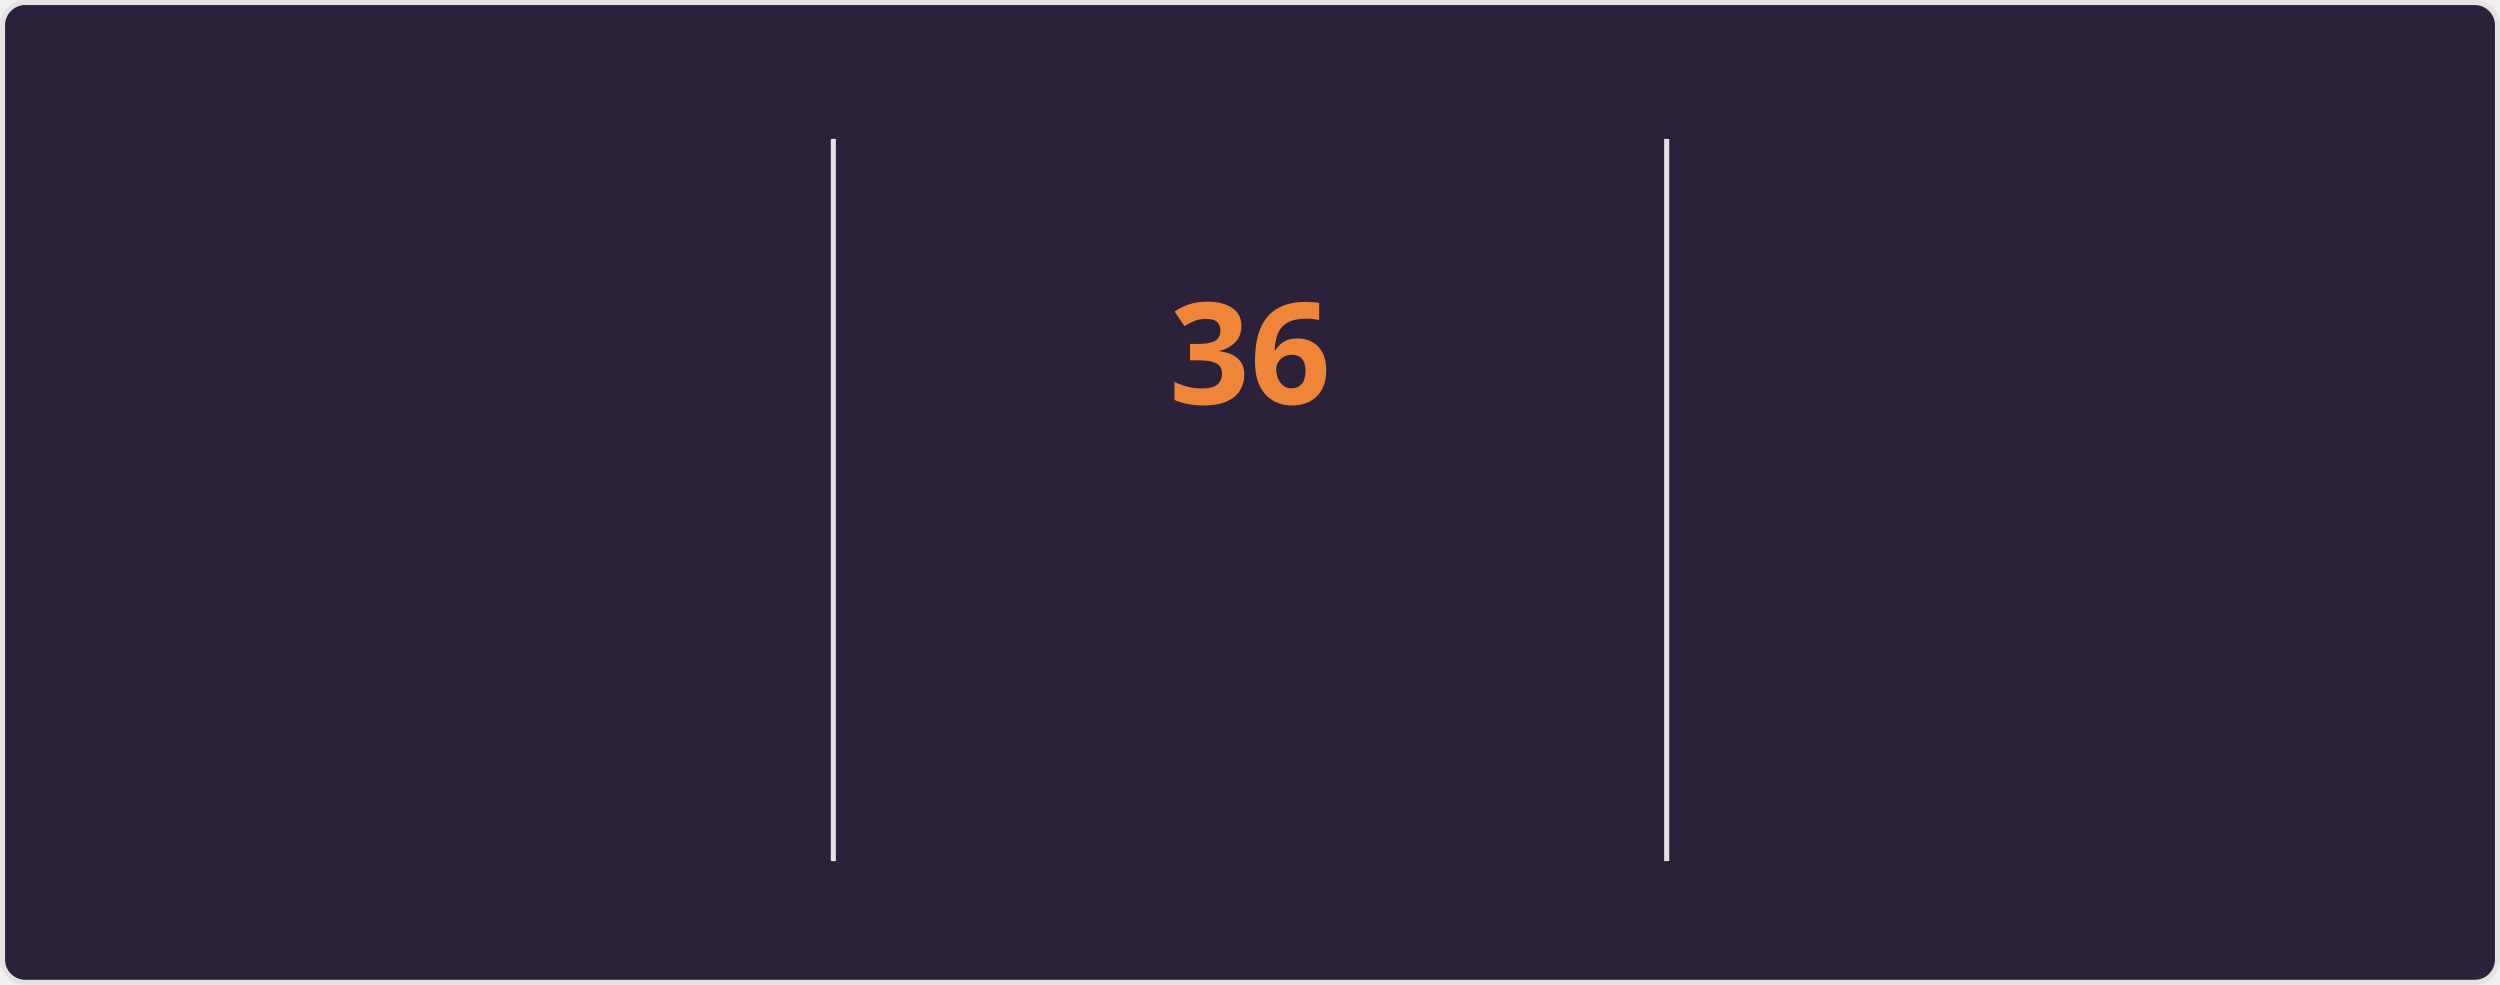
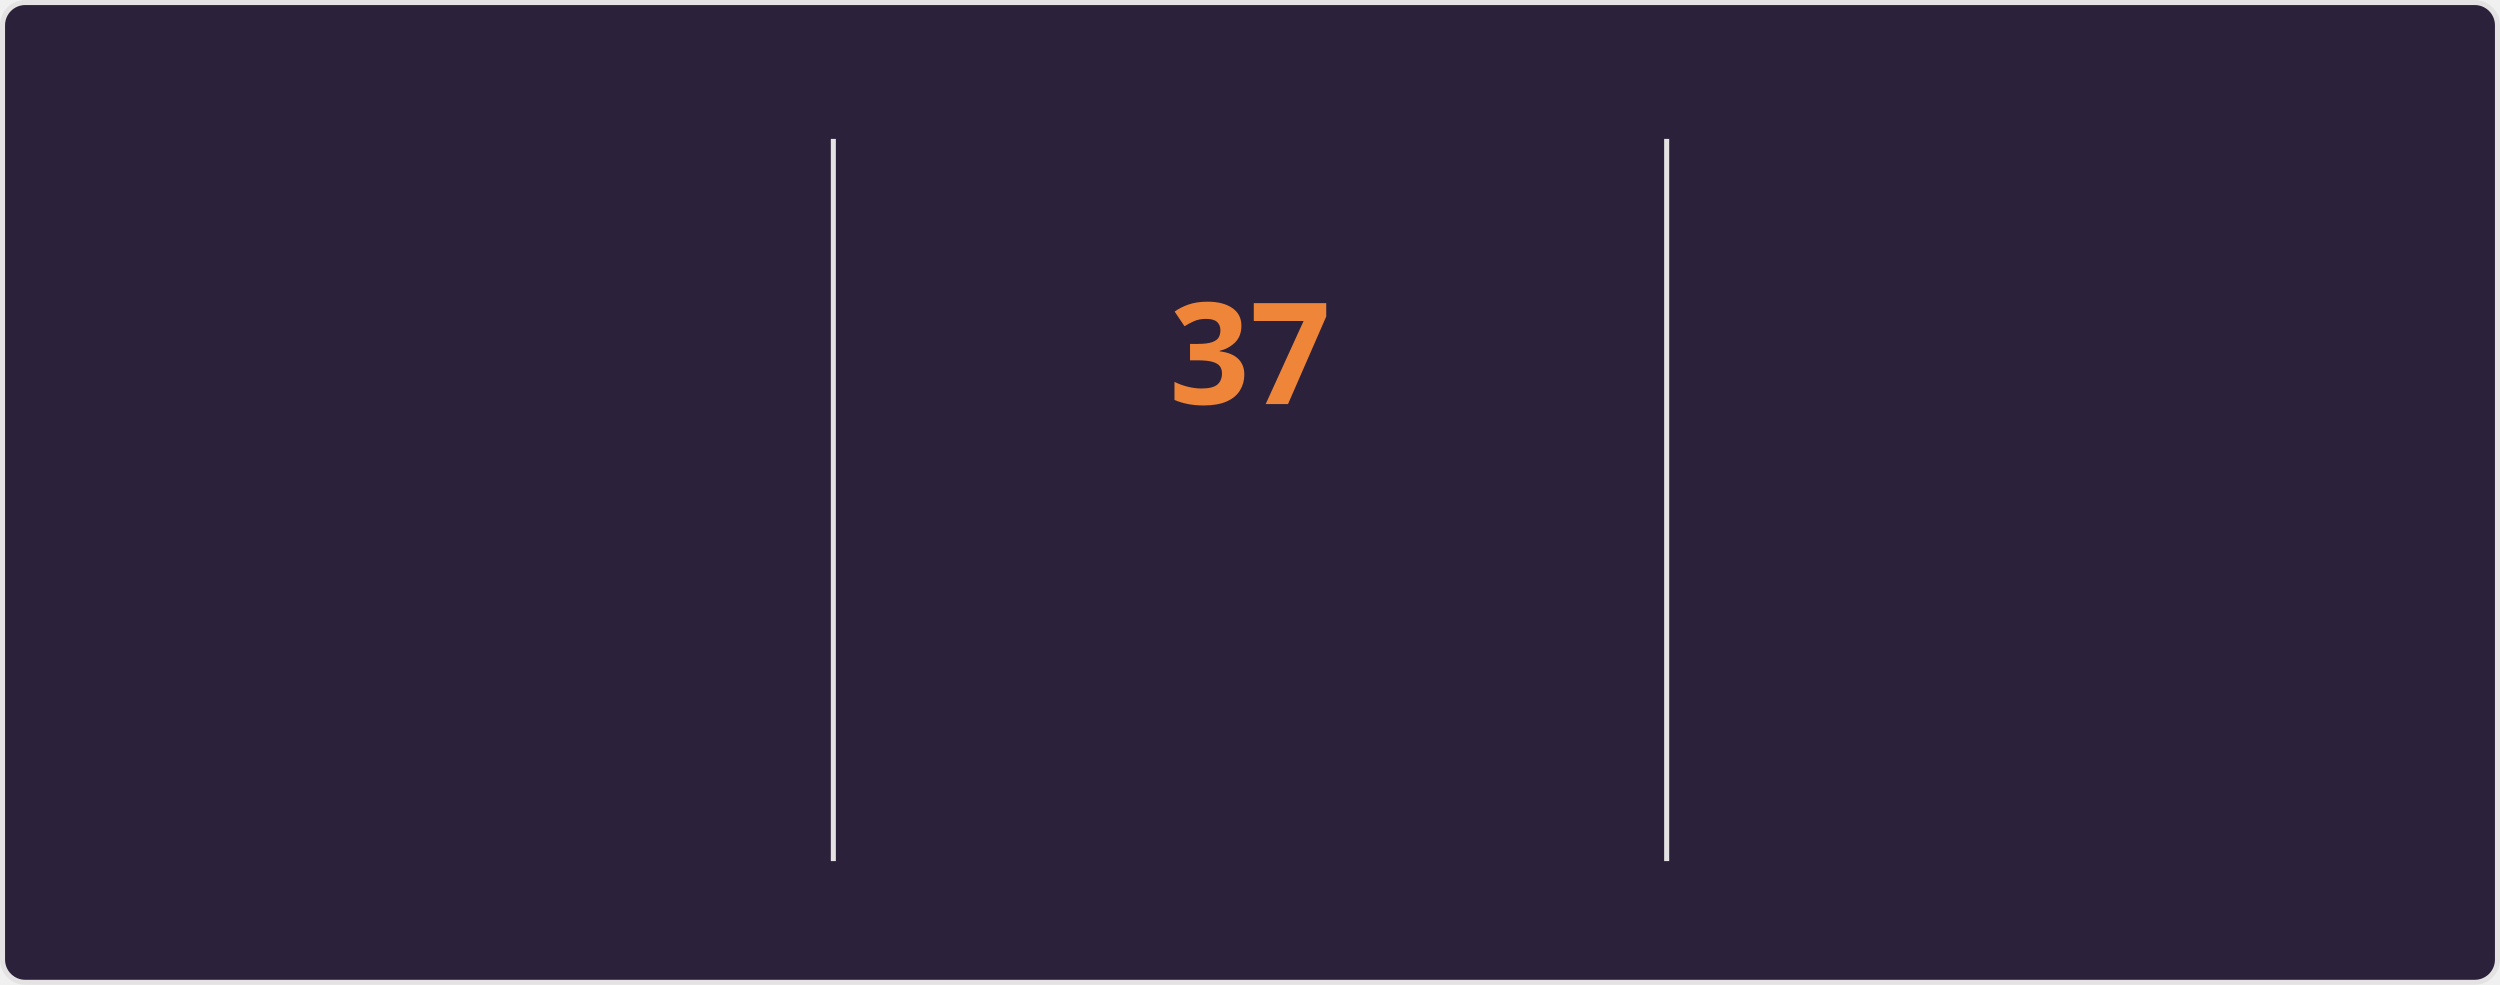
<svg xmlns="http://www.w3.org/2000/svg" style="isolation: isolate" viewBox="0 0 495 195" width="495px" height="195px" direction="ltr">
  <style>
    @keyframes currstreak {
      0% { font-size: 3px; opacity: 0.2; }
      80% { font-size: 34px; opacity: 1; }
      100% { font-size: 28px; opacity: 1; }
    }
    @keyframes fadein {
      0% { opacity: 0; }
      100% { opacity: 1; }
    }
    .big-number {
      font-family: "Segoe UI", Ubuntu, sans-serif;
      font-weight: 700;
      font-size: 28px;
      fill: #e2e9ec;
    }
    .label {
      font-family: "Segoe UI", Ubuntu, sans-serif;
      font-weight: 400;
      font-size: 14px;
      fill: #e2e9ec;
    }
    .range-text {
      font-family: "Segoe UI", Ubuntu, sans-serif;
      font-weight: 400;
      font-size: 12px;
      fill: #e2e9ec;
    }
    .current-streak-num {
      font-family: "Segoe UI", Ubuntu, sans-serif;
      font-weight: 700;
      font-size: 28px;
      fill: #ef8539;
    }</style>
  <defs>
    <clipPath id="outer_rectangle">
      <rect width="495" height="195" rx="4.5" />
    </clipPath>
    <mask id="mask_out_ring_behind_fire">
      <rect width="495" height="195" fill="white" />
      <ellipse id="mask-ellipse" cx="247.5" cy="32" rx="13" ry="18" fill="black" />
    </mask>
  </defs>
  <g clip-path="url(#outer_rectangle)">
    <g style="isolation: isolate">
      <rect fill="#2b213a" rx="4.5" x="0.5" y="0.5" width="494" height="194" stroke="#e4e2e2" />
    </g>
    <g style="isolation: isolate">
      <line x1="165" y1="28" x2="165" y2="170" vector-effect="non-scaling-stroke" stroke-width="1" stroke="#e4e2e2" stroke-linejoin="miter" stroke-linecap="square" stroke-miterlimit="3" />
      <line x1="330" y1="28" x2="330" y2="170" vector-effect="non-scaling-stroke" stroke-width="1" stroke="#e4e2e2" stroke-linejoin="miter" stroke-linecap="square" stroke-miterlimit="3" />
    </g>
    <g style="isolation: isolate">
      <g transform="translate(82.5, 48)">
        <text x="0" y="32" stroke-width="0" text-anchor="middle" class="big-number" style="opacity: 0; animation: fadein 0.5s linear forwards 0.6s">
            4.1K
          </text>
      </g>
      <g transform="translate(82.5, 84)">
        <text x="0" y="32" stroke-width="0" text-anchor="middle" class="label" style="opacity: 0; animation: fadein 0.5s linear forwards 0.7s">
            Total Contributions
          </text>
      </g>
      <g transform="translate(82.5, 114)">
        <text x="0" y="32" stroke-width="0" text-anchor="middle" class="range-text" style="opacity: 0; animation: fadein 0.5s linear forwards 0.8s">
            Oct 19 - Present
          </text>
      </g>
    </g>
    <g style="isolation: isolate">
      <g mask="url(#mask_out_ring_behind_fire)">
        <circle cx="247.5" cy="71" r="40" fill="none" stroke="#e2e9ec" stroke-width="5" style="opacity: 0; animation: fadein 0.5s linear forwards 0.4s" />
      </g>
      <g transform="translate(247.5, 19.5)" stroke-opacity="0" style="opacity: 0; animation: fadein 0.5s linear forwards 0.6s">
        <path d="M -12 -0.5 L 15 -0.5 L 15 23.5 L -12 23.5 L -12 -0.5 Z" fill="none" />
        <path d="M 1.5 0.67 C 1.5 0.67 2.24 3.32 2.24 5.47 C 2.24 7.53 0.89 9.2 -1.17 9.2 C -3.23 9.2 -4.79 7.53 -4.79 5.47 L -4.76 5.11 C -6.78 7.51 -8 10.62 -8 13.99 C -8 18.41 -4.42 22 0 22 C 4.42 22 8 18.41 8 13.99 C 8 8.6 5.41 3.79 1.5 0.67 Z M -0.29 19 C -2.07 19 -3.51 17.6 -3.51 15.86 C -3.51 14.24 -2.46 13.1 -0.7 12.74 C 1.07 12.38 2.9 11.53 3.92 10.16 C 4.31 11.45 4.51 12.81 4.51 14.2 C 4.51 16.85 2.36 19 -0.29 19 Z" fill="#e2e9ec" stroke-opacity="0" />
      </g>
      <g transform="translate(247.5, 48)">
        <text x="0" y="32" stroke-width="0" text-anchor="middle" class="current-streak-num" style="animation: currstreak 0.6s linear forwards">
-             36
+             37
          </text>
      </g>
      <g transform="translate(247.5, 108)">
        <text x="0" y="32" stroke-width="0" text-anchor="middle" class="label" style="opacity: 0; animation: fadein 0.5s linear forwards 0.9s">
            Current Streak
          </text>
      </g>
      <g transform="translate(247.5, 145)">
        <text x="0" y="21" stroke-width="0" text-anchor="middle" class="range-text" style="opacity: 0; animation: fadein 0.5s linear forwards 0.9s">
-             Sep 16 - Oct 21
+             Sep 16 - Oct 22
          </text>
      </g>
    </g>
    <g style="isolation: isolate">
      <g transform="translate(412.5, 48)">
        <text x="0" y="32" stroke-width="0" text-anchor="middle" class="big-number" style="opacity: 0; animation: fadein 0.5s linear forwards 1.2s">
-             36
+             37
          </text>
      </g>
      <g transform="translate(412.5, 84)">
        <text x="0" y="32" stroke-width="0" text-anchor="middle" class="label" style="opacity: 0; animation: fadein 0.5s linear forwards 1.3s">
            Longest Streak
          </text>
      </g>
      <g transform="translate(412.5, 114)">
        <text x="0" y="32" stroke-width="0" text-anchor="middle" class="range-text" style="opacity: 0; animation: fadein 0.5s linear forwards 1.4s">
-             Sep 16 - Oct 21
+             Sep 16 - Oct 22
          </text>
      </g>
    </g>
  </g>
</svg>
